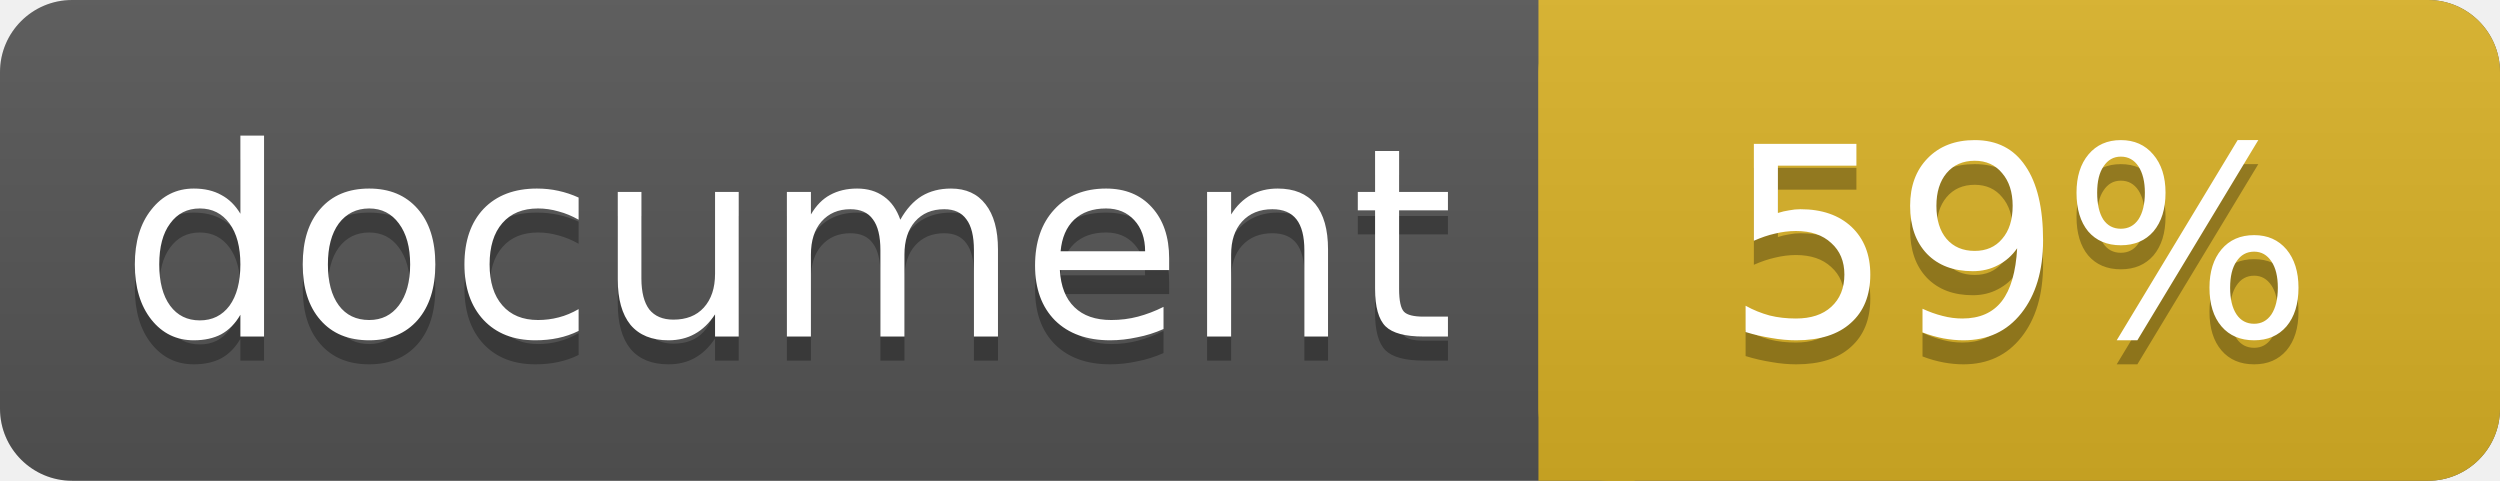
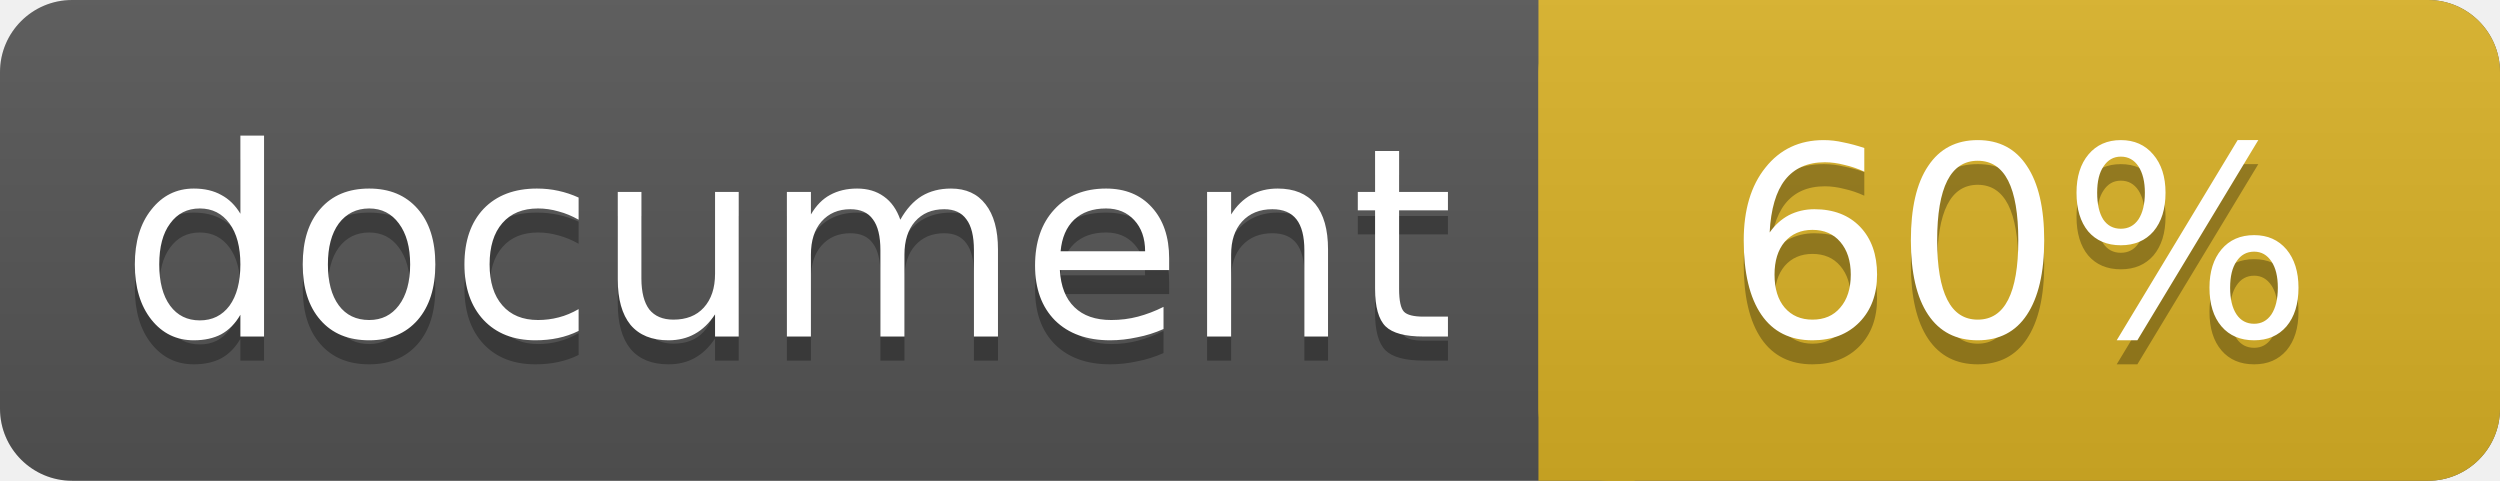
<svg xmlns="http://www.w3.org/2000/svg" width="104" height="20">
  <linearGradient id="a" x2="0" y2="100%">
    <stop offset="0" stop-color="#bbb" stop-opacity=".1" />
    <stop offset="1" stop-opacity=".1" />
  </linearGradient>
  <rect rx="3" width="104" height="20" fill="#555" />
  <rect rx="3" x="64" width="40" height="20" fill="#dab226" />
  <path fill="#dab226" d="M64 0h4v20h-4z" />
  <rect rx="3" width="104" height="20" fill="url(#a)" />
  <g fill="#fff" font-family="DejaVu Sans,Verdana,Geneva,sans-serif" font-size="11">
    <g text-anchor="left">
      <text x="5" y="15" fill="#010101" fill-opacity=".3">document</text>
      <text x="5" y="14">document</text>
    </g>
    <g text-anchor="middle">
-       <text x="84" y="15" fill="#010101" fill-opacity=".3">59%</text>
-       <text x="84" y="14">59%</text>
+       <text x="84" y="15" fill="#010101" fill-opacity=".3">60%</text>
+       <text x="84" y="14">60%</text>
    </g>
  </g>
</svg>
